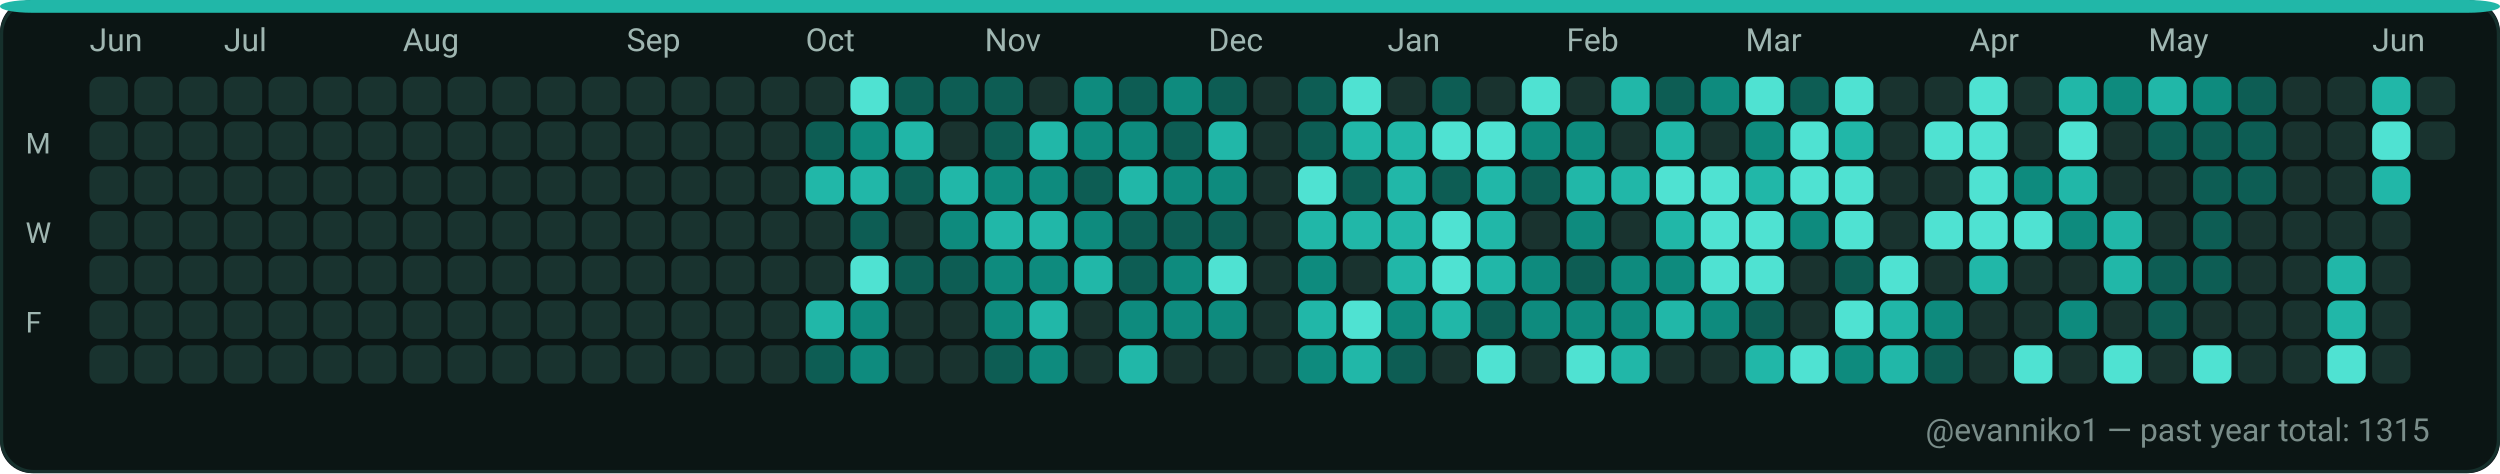
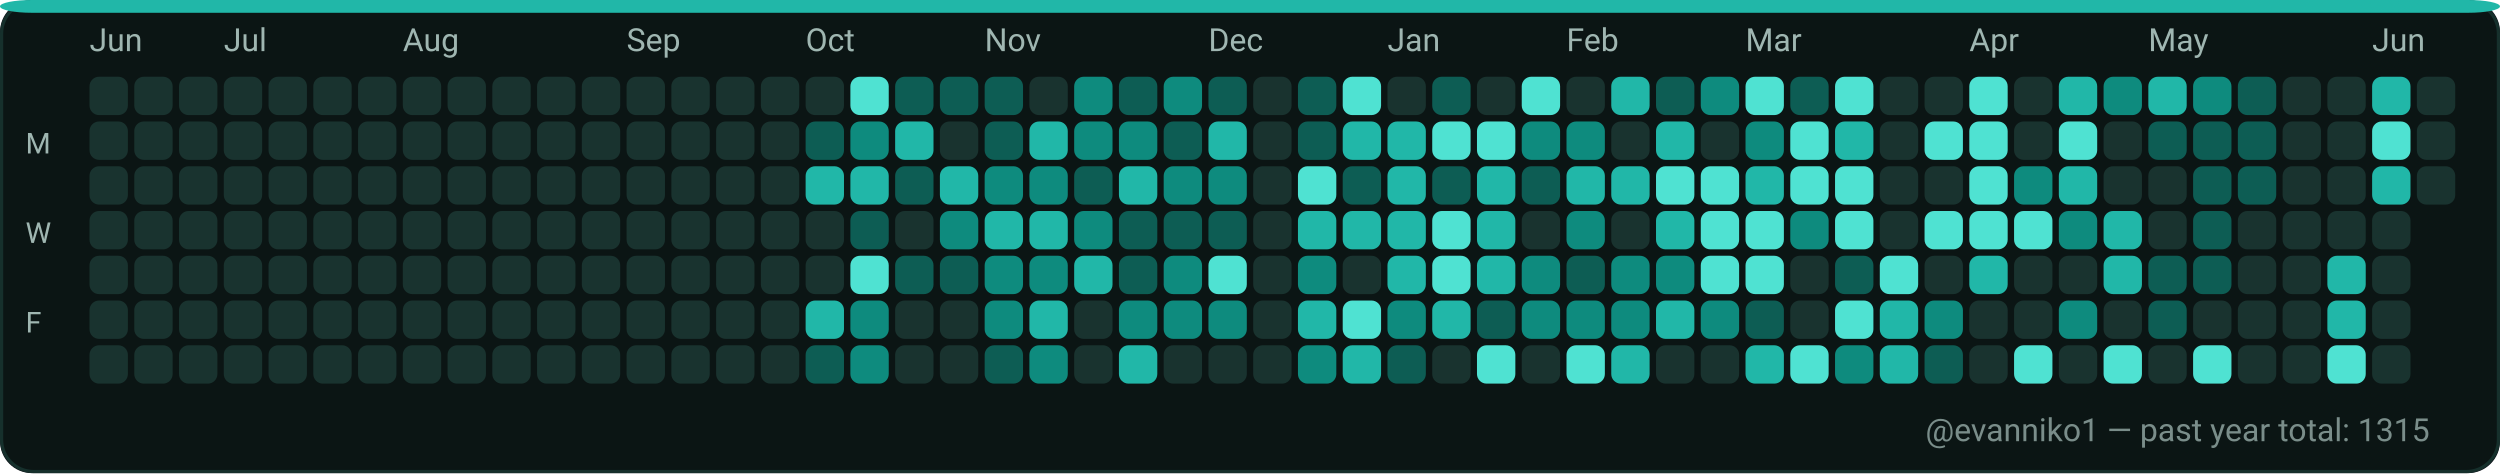
<svg xmlns="http://www.w3.org/2000/svg" width="782" height="148" viewBox="0 0 782 148" role="img" aria-label="GitHub contributions calendar for evanniko1">
  <rect x="0" y="0" width="782" height="148" rx="10" fill="#0D1117" />
  <rect x="0.5" y="0.5" width="781" height="147" rx="10" fill="#0B1514" stroke="#16302C" stroke-width="1" />
  <rect x="0" y="0" width="782" height="4" rx="10" fill="#21B7A8" />
  <text x="28" y="16" fill="#9FB6B1" font-family="ui-sans-serif, system-ui, -apple-system, Segoe UI, Roboto, Ubuntu, Cantarell, Noto Sans, Helvetica Neue, Arial" font-size="10" text-rendering="geometricPrecision">Jun</text>
  <text x="70" y="16" fill="#9FB6B1" font-family="ui-sans-serif, system-ui, -apple-system, Segoe UI, Roboto, Ubuntu, Cantarell, Noto Sans, Helvetica Neue, Arial" font-size="10" text-rendering="geometricPrecision">Jul</text>
  <text x="126" y="16" fill="#9FB6B1" font-family="ui-sans-serif, system-ui, -apple-system, Segoe UI, Roboto, Ubuntu, Cantarell, Noto Sans, Helvetica Neue, Arial" font-size="10" text-rendering="geometricPrecision">Aug</text>
  <text x="196" y="16" fill="#9FB6B1" font-family="ui-sans-serif, system-ui, -apple-system, Segoe UI, Roboto, Ubuntu, Cantarell, Noto Sans, Helvetica Neue, Arial" font-size="10" text-rendering="geometricPrecision">Sep</text>
  <text x="252" y="16" fill="#9FB6B1" font-family="ui-sans-serif, system-ui, -apple-system, Segoe UI, Roboto, Ubuntu, Cantarell, Noto Sans, Helvetica Neue, Arial" font-size="10" text-rendering="geometricPrecision">Oct</text>
  <text x="308" y="16" fill="#9FB6B1" font-family="ui-sans-serif, system-ui, -apple-system, Segoe UI, Roboto, Ubuntu, Cantarell, Noto Sans, Helvetica Neue, Arial" font-size="10" text-rendering="geometricPrecision">Nov</text>
  <text x="378" y="16" fill="#9FB6B1" font-family="ui-sans-serif, system-ui, -apple-system, Segoe UI, Roboto, Ubuntu, Cantarell, Noto Sans, Helvetica Neue, Arial" font-size="10" text-rendering="geometricPrecision">Dec</text>
  <text x="434" y="16" fill="#9FB6B1" font-family="ui-sans-serif, system-ui, -apple-system, Segoe UI, Roboto, Ubuntu, Cantarell, Noto Sans, Helvetica Neue, Arial" font-size="10" text-rendering="geometricPrecision">Jan</text>
  <text x="490" y="16" fill="#9FB6B1" font-family="ui-sans-serif, system-ui, -apple-system, Segoe UI, Roboto, Ubuntu, Cantarell, Noto Sans, Helvetica Neue, Arial" font-size="10" text-rendering="geometricPrecision">Feb</text>
  <text x="546" y="16" fill="#9FB6B1" font-family="ui-sans-serif, system-ui, -apple-system, Segoe UI, Roboto, Ubuntu, Cantarell, Noto Sans, Helvetica Neue, Arial" font-size="10" text-rendering="geometricPrecision">Mar</text>
  <text x="616" y="16" fill="#9FB6B1" font-family="ui-sans-serif, system-ui, -apple-system, Segoe UI, Roboto, Ubuntu, Cantarell, Noto Sans, Helvetica Neue, Arial" font-size="10" text-rendering="geometricPrecision">Apr</text>
  <text x="672" y="16" fill="#9FB6B1" font-family="ui-sans-serif, system-ui, -apple-system, Segoe UI, Roboto, Ubuntu, Cantarell, Noto Sans, Helvetica Neue, Arial" font-size="10" text-rendering="geometricPrecision">May</text>
  <text x="742" y="16" fill="#9FB6B1" font-family="ui-sans-serif, system-ui, -apple-system, Segoe UI, Roboto, Ubuntu, Cantarell, Noto Sans, Helvetica Neue, Arial" font-size="10" text-rendering="geometricPrecision">Jun</text>
  <text x="8" y="48" fill="#9FB6B1" font-family="ui-sans-serif, system-ui, -apple-system, Segoe UI, Roboto, Ubuntu, Cantarell, Noto Sans, Helvetica Neue, Arial" font-size="9" text-rendering="geometricPrecision">M</text>
  <text x="8" y="76" fill="#9FB6B1" font-family="ui-sans-serif, system-ui, -apple-system, Segoe UI, Roboto, Ubuntu, Cantarell, Noto Sans, Helvetica Neue, Arial" font-size="9" text-rendering="geometricPrecision">W</text>
  <text x="8" y="104" fill="#9FB6B1" font-family="ui-sans-serif, system-ui, -apple-system, Segoe UI, Roboto, Ubuntu, Cantarell, Noto Sans, Helvetica Neue, Arial" font-size="9" text-rendering="geometricPrecision">F</text>
  <g>
    <rect x="28" y="24" width="12" height="12" rx="3" fill="#19332F" />
  </g>
  <g>
    <rect x="28" y="38" width="12" height="12" rx="3" fill="#19332F" />
  </g>
  <g>
    <rect x="28" y="52" width="12" height="12" rx="3" fill="#19332F" />
  </g>
  <g>
    <rect x="28" y="66" width="12" height="12" rx="3" fill="#19332F" />
  </g>
  <g>
    <rect x="28" y="80" width="12" height="12" rx="3" fill="#19332F" />
  </g>
  <g>
    <rect x="28" y="94" width="12" height="12" rx="3" fill="#19332F" />
  </g>
  <g>
    <rect x="28" y="108" width="12" height="12" rx="3" fill="#19332F" />
  </g>
  <g>
    <rect x="42" y="24" width="12" height="12" rx="3" fill="#19332F" />
  </g>
  <g>
    <rect x="42" y="38" width="12" height="12" rx="3" fill="#19332F" />
  </g>
  <g>
    <rect x="42" y="52" width="12" height="12" rx="3" fill="#19332F" />
  </g>
  <g>
    <rect x="42" y="66" width="12" height="12" rx="3" fill="#19332F" />
  </g>
  <g>
    <rect x="42" y="80" width="12" height="12" rx="3" fill="#19332F" />
  </g>
  <g>
    <rect x="42" y="94" width="12" height="12" rx="3" fill="#19332F" />
  </g>
  <g>
    <rect x="42" y="108" width="12" height="12" rx="3" fill="#19332F" />
  </g>
  <g>
    <rect x="56" y="24" width="12" height="12" rx="3" fill="#19332F" />
  </g>
  <g>
    <rect x="56" y="38" width="12" height="12" rx="3" fill="#19332F" />
  </g>
  <g>
    <rect x="56" y="52" width="12" height="12" rx="3" fill="#19332F" />
  </g>
  <g>
    <rect x="56" y="66" width="12" height="12" rx="3" fill="#19332F" />
  </g>
  <g>
    <rect x="56" y="80" width="12" height="12" rx="3" fill="#19332F" />
  </g>
  <g>
    <rect x="56" y="94" width="12" height="12" rx="3" fill="#19332F" />
  </g>
  <g>
    <rect x="56" y="108" width="12" height="12" rx="3" fill="#19332F" />
  </g>
  <g>
    <rect x="70" y="24" width="12" height="12" rx="3" fill="#19332F" />
  </g>
  <g>
    <rect x="70" y="38" width="12" height="12" rx="3" fill="#19332F" />
  </g>
  <g>
    <rect x="70" y="52" width="12" height="12" rx="3" fill="#19332F" />
  </g>
  <g>
    <rect x="70" y="66" width="12" height="12" rx="3" fill="#19332F" />
  </g>
  <g>
    <rect x="70" y="80" width="12" height="12" rx="3" fill="#19332F" />
  </g>
  <g>
    <rect x="70" y="94" width="12" height="12" rx="3" fill="#19332F" />
  </g>
  <g>
    <rect x="70" y="108" width="12" height="12" rx="3" fill="#19332F" />
  </g>
  <g>
    <rect x="84" y="24" width="12" height="12" rx="3" fill="#19332F" />
  </g>
  <g>
    <rect x="84" y="38" width="12" height="12" rx="3" fill="#19332F" />
  </g>
  <g>
    <rect x="84" y="52" width="12" height="12" rx="3" fill="#19332F" />
  </g>
  <g>
    <rect x="84" y="66" width="12" height="12" rx="3" fill="#19332F" />
  </g>
  <g>
    <rect x="84" y="80" width="12" height="12" rx="3" fill="#19332F" />
  </g>
  <g>
    <rect x="84" y="94" width="12" height="12" rx="3" fill="#19332F" />
  </g>
  <g>
    <rect x="84" y="108" width="12" height="12" rx="3" fill="#19332F" />
  </g>
  <g>
    <rect x="98" y="24" width="12" height="12" rx="3" fill="#19332F" />
  </g>
  <g>
    <rect x="98" y="38" width="12" height="12" rx="3" fill="#19332F" />
  </g>
  <g>
    <rect x="98" y="52" width="12" height="12" rx="3" fill="#19332F" />
  </g>
  <g>
    <rect x="98" y="66" width="12" height="12" rx="3" fill="#19332F" />
  </g>
  <g>
    <rect x="98" y="80" width="12" height="12" rx="3" fill="#19332F" />
  </g>
  <g>
    <rect x="98" y="94" width="12" height="12" rx="3" fill="#19332F" />
  </g>
  <g>
    <rect x="98" y="108" width="12" height="12" rx="3" fill="#19332F" />
  </g>
  <g>
    <rect x="112" y="24" width="12" height="12" rx="3" fill="#19332F" />
  </g>
  <g>
    <rect x="112" y="38" width="12" height="12" rx="3" fill="#19332F" />
  </g>
  <g>
    <rect x="112" y="52" width="12" height="12" rx="3" fill="#19332F" />
  </g>
  <g>
    <rect x="112" y="66" width="12" height="12" rx="3" fill="#19332F" />
  </g>
  <g>
    <rect x="112" y="80" width="12" height="12" rx="3" fill="#19332F" />
  </g>
  <g>
    <rect x="112" y="94" width="12" height="12" rx="3" fill="#19332F" />
  </g>
  <g>
    <rect x="112" y="108" width="12" height="12" rx="3" fill="#19332F" />
  </g>
  <g>
    <rect x="126" y="24" width="12" height="12" rx="3" fill="#19332F" />
  </g>
  <g>
    <rect x="126" y="38" width="12" height="12" rx="3" fill="#19332F" />
  </g>
  <g>
    <rect x="126" y="52" width="12" height="12" rx="3" fill="#19332F" />
  </g>
  <g>
    <rect x="126" y="66" width="12" height="12" rx="3" fill="#19332F" />
  </g>
  <g>
    <rect x="126" y="80" width="12" height="12" rx="3" fill="#19332F" />
  </g>
  <g>
    <rect x="126" y="94" width="12" height="12" rx="3" fill="#19332F" />
  </g>
  <g>
    <rect x="126" y="108" width="12" height="12" rx="3" fill="#19332F" />
  </g>
  <g>
    <rect x="140" y="24" width="12" height="12" rx="3" fill="#19332F" />
  </g>
  <g>
    <rect x="140" y="38" width="12" height="12" rx="3" fill="#19332F" />
  </g>
  <g>
    <rect x="140" y="52" width="12" height="12" rx="3" fill="#19332F" />
  </g>
  <g>
    <rect x="140" y="66" width="12" height="12" rx="3" fill="#19332F" />
  </g>
  <g>
    <rect x="140" y="80" width="12" height="12" rx="3" fill="#19332F" />
  </g>
  <g>
    <rect x="140" y="94" width="12" height="12" rx="3" fill="#19332F" />
  </g>
  <g>
    <rect x="140" y="108" width="12" height="12" rx="3" fill="#19332F" />
  </g>
  <g>
    <rect x="154" y="24" width="12" height="12" rx="3" fill="#19332F" />
  </g>
  <g>
    <rect x="154" y="38" width="12" height="12" rx="3" fill="#19332F" />
  </g>
  <g>
    <rect x="154" y="52" width="12" height="12" rx="3" fill="#19332F" />
  </g>
  <g>
    <rect x="154" y="66" width="12" height="12" rx="3" fill="#19332F" />
  </g>
  <g>
    <rect x="154" y="80" width="12" height="12" rx="3" fill="#19332F" />
  </g>
  <g>
    <rect x="154" y="94" width="12" height="12" rx="3" fill="#19332F" />
  </g>
  <g>
    <rect x="154" y="108" width="12" height="12" rx="3" fill="#19332F" />
  </g>
  <g>
    <rect x="168" y="24" width="12" height="12" rx="3" fill="#19332F" />
  </g>
  <g>
    <rect x="168" y="38" width="12" height="12" rx="3" fill="#19332F" />
  </g>
  <g>
    <rect x="168" y="52" width="12" height="12" rx="3" fill="#19332F" />
  </g>
  <g>
    <rect x="168" y="66" width="12" height="12" rx="3" fill="#19332F" />
  </g>
  <g>
    <rect x="168" y="80" width="12" height="12" rx="3" fill="#19332F" />
  </g>
  <g>
    <rect x="168" y="94" width="12" height="12" rx="3" fill="#19332F" />
  </g>
  <g>
    <rect x="168" y="108" width="12" height="12" rx="3" fill="#19332F" />
  </g>
  <g>
    <rect x="182" y="24" width="12" height="12" rx="3" fill="#19332F" />
  </g>
  <g>
    <rect x="182" y="38" width="12" height="12" rx="3" fill="#19332F" />
  </g>
  <g>
    <rect x="182" y="52" width="12" height="12" rx="3" fill="#19332F" />
  </g>
  <g>
    <rect x="182" y="66" width="12" height="12" rx="3" fill="#19332F" />
  </g>
  <g>
    <rect x="182" y="80" width="12" height="12" rx="3" fill="#19332F" />
  </g>
  <g>
    <rect x="182" y="94" width="12" height="12" rx="3" fill="#19332F" />
  </g>
  <g>
    <rect x="182" y="108" width="12" height="12" rx="3" fill="#19332F" />
  </g>
  <g>
    <rect x="196" y="24" width="12" height="12" rx="3" fill="#19332F" />
  </g>
  <g>
    <rect x="196" y="38" width="12" height="12" rx="3" fill="#19332F" />
  </g>
  <g>
    <rect x="196" y="52" width="12" height="12" rx="3" fill="#19332F" />
  </g>
  <g>
    <rect x="196" y="66" width="12" height="12" rx="3" fill="#19332F" />
  </g>
  <g>
    <rect x="196" y="80" width="12" height="12" rx="3" fill="#19332F" />
  </g>
  <g>
    <rect x="196" y="94" width="12" height="12" rx="3" fill="#19332F" />
  </g>
  <g>
    <rect x="196" y="108" width="12" height="12" rx="3" fill="#19332F" />
  </g>
  <g>
    <rect x="210" y="24" width="12" height="12" rx="3" fill="#19332F" />
  </g>
  <g>
    <rect x="210" y="38" width="12" height="12" rx="3" fill="#19332F" />
  </g>
  <g>
    <rect x="210" y="52" width="12" height="12" rx="3" fill="#19332F" />
  </g>
  <g>
    <rect x="210" y="66" width="12" height="12" rx="3" fill="#19332F" />
  </g>
  <g>
    <rect x="210" y="80" width="12" height="12" rx="3" fill="#19332F" />
  </g>
  <g>
    <rect x="210" y="94" width="12" height="12" rx="3" fill="#19332F" />
  </g>
  <g>
    <rect x="210" y="108" width="12" height="12" rx="3" fill="#19332F" />
  </g>
  <g>
    <rect x="224" y="24" width="12" height="12" rx="3" fill="#19332F" />
  </g>
  <g>
    <rect x="224" y="38" width="12" height="12" rx="3" fill="#19332F" />
  </g>
  <g>
    <rect x="224" y="52" width="12" height="12" rx="3" fill="#19332F" />
  </g>
  <g>
    <rect x="224" y="66" width="12" height="12" rx="3" fill="#19332F" />
  </g>
  <g>
    <rect x="224" y="80" width="12" height="12" rx="3" fill="#19332F" />
  </g>
  <g>
    <rect x="224" y="94" width="12" height="12" rx="3" fill="#19332F" />
  </g>
  <g>
    <rect x="224" y="108" width="12" height="12" rx="3" fill="#19332F" />
  </g>
  <g>
    <rect x="238" y="24" width="12" height="12" rx="3" fill="#19332F" />
  </g>
  <g>
    <rect x="238" y="38" width="12" height="12" rx="3" fill="#19332F" />
  </g>
  <g>
    <rect x="238" y="52" width="12" height="12" rx="3" fill="#19332F" />
  </g>
  <g>
    <rect x="238" y="66" width="12" height="12" rx="3" fill="#19332F" />
  </g>
  <g>
    <rect x="238" y="80" width="12" height="12" rx="3" fill="#19332F" />
  </g>
  <g>
    <rect x="238" y="94" width="12" height="12" rx="3" fill="#19332F" />
  </g>
  <g>
    <rect x="238" y="108" width="12" height="12" rx="3" fill="#19332F" />
  </g>
  <g>
    <rect x="252" y="24" width="12" height="12" rx="3" fill="#19332F" />
  </g>
  <g>
    <rect x="252" y="38" width="12" height="12" rx="3" fill="#0D5D54" />
  </g>
  <g>
    <rect x="252" y="52" width="12" height="12" rx="3" fill="#21B7A8" />
  </g>
  <g>
    <rect x="252" y="66" width="12" height="12" rx="3" fill="#19332F" />
  </g>
  <g>
    <rect x="252" y="80" width="12" height="12" rx="3" fill="#19332F" />
  </g>
  <g>
    <rect x="252" y="94" width="12" height="12" rx="3" fill="#21B7A8" />
  </g>
  <g>
    <rect x="252" y="108" width="12" height="12" rx="3" fill="#0D5D54" />
  </g>
  <g>
    <rect x="266" y="24" width="12" height="12" rx="3" fill="#4FE2D2" />
  </g>
  <g>
    <rect x="266" y="38" width="12" height="12" rx="3" fill="#0E8B7E" />
  </g>
  <g>
    <rect x="266" y="52" width="12" height="12" rx="3" fill="#21B7A8" />
  </g>
  <g>
    <rect x="266" y="66" width="12" height="12" rx="3" fill="#0D5D54" />
  </g>
  <g>
    <rect x="266" y="80" width="12" height="12" rx="3" fill="#4FE2D2" />
  </g>
  <g>
    <rect x="266" y="94" width="12" height="12" rx="3" fill="#0E8B7E" />
  </g>
  <g>
    <rect x="266" y="108" width="12" height="12" rx="3" fill="#0E8B7E" />
  </g>
  <g>
    <rect x="280" y="24" width="12" height="12" rx="3" fill="#0D5D54" />
  </g>
  <g>
    <rect x="280" y="38" width="12" height="12" rx="3" fill="#21B7A8" />
  </g>
  <g>
    <rect x="280" y="52" width="12" height="12" rx="3" fill="#0D5D54" />
  </g>
  <g>
    <rect x="280" y="66" width="12" height="12" rx="3" fill="#19332F" />
  </g>
  <g>
    <rect x="280" y="80" width="12" height="12" rx="3" fill="#0D5D54" />
  </g>
  <g>
    <rect x="280" y="94" width="12" height="12" rx="3" fill="#19332F" />
  </g>
  <g>
    <rect x="280" y="108" width="12" height="12" rx="3" fill="#19332F" />
  </g>
  <g>
    <rect x="294" y="24" width="12" height="12" rx="3" fill="#0D5D54" />
  </g>
  <g>
    <rect x="294" y="38" width="12" height="12" rx="3" fill="#19332F" />
  </g>
  <g>
    <rect x="294" y="52" width="12" height="12" rx="3" fill="#21B7A8" />
  </g>
  <g>
    <rect x="294" y="66" width="12" height="12" rx="3" fill="#0E8B7E" />
  </g>
  <g>
    <rect x="294" y="80" width="12" height="12" rx="3" fill="#0D5D54" />
  </g>
  <g>
    <rect x="294" y="94" width="12" height="12" rx="3" fill="#19332F" />
  </g>
  <g>
    <rect x="294" y="108" width="12" height="12" rx="3" fill="#19332F" />
  </g>
  <g>
    <rect x="308" y="24" width="12" height="12" rx="3" fill="#0D5D54" />
  </g>
  <g>
    <rect x="308" y="38" width="12" height="12" rx="3" fill="#0D5D54" />
  </g>
  <g>
    <rect x="308" y="52" width="12" height="12" rx="3" fill="#0E8B7E" />
  </g>
  <g>
    <rect x="308" y="66" width="12" height="12" rx="3" fill="#21B7A8" />
  </g>
  <g>
    <rect x="308" y="80" width="12" height="12" rx="3" fill="#0E8B7E" />
  </g>
  <g>
    <rect x="308" y="94" width="12" height="12" rx="3" fill="#0E8B7E" />
  </g>
  <g>
    <rect x="308" y="108" width="12" height="12" rx="3" fill="#0D5D54" />
  </g>
  <g>
    <rect x="322" y="24" width="12" height="12" rx="3" fill="#19332F" />
  </g>
  <g>
    <rect x="322" y="38" width="12" height="12" rx="3" fill="#21B7A8" />
  </g>
  <g>
    <rect x="322" y="52" width="12" height="12" rx="3" fill="#0E8B7E" />
  </g>
  <g>
    <rect x="322" y="66" width="12" height="12" rx="3" fill="#21B7A8" />
  </g>
  <g>
    <rect x="322" y="80" width="12" height="12" rx="3" fill="#0E8B7E" />
  </g>
  <g>
    <rect x="322" y="94" width="12" height="12" rx="3" fill="#21B7A8" />
  </g>
  <g>
    <rect x="322" y="108" width="12" height="12" rx="3" fill="#0E8B7E" />
  </g>
  <g>
    <rect x="336" y="24" width="12" height="12" rx="3" fill="#0E8B7E" />
  </g>
  <g>
    <rect x="336" y="38" width="12" height="12" rx="3" fill="#0E8B7E" />
  </g>
  <g>
    <rect x="336" y="52" width="12" height="12" rx="3" fill="#0D5D54" />
  </g>
  <g>
    <rect x="336" y="66" width="12" height="12" rx="3" fill="#0E8B7E" />
  </g>
  <g>
    <rect x="336" y="80" width="12" height="12" rx="3" fill="#21B7A8" />
  </g>
  <g>
    <rect x="336" y="94" width="12" height="12" rx="3" fill="#19332F" />
  </g>
  <g>
    <rect x="336" y="108" width="12" height="12" rx="3" fill="#19332F" />
  </g>
  <g>
    <rect x="350" y="24" width="12" height="12" rx="3" fill="#0D5D54" />
  </g>
  <g>
    <rect x="350" y="38" width="12" height="12" rx="3" fill="#0E8B7E" />
  </g>
  <g>
    <rect x="350" y="52" width="12" height="12" rx="3" fill="#21B7A8" />
  </g>
  <g>
    <rect x="350" y="66" width="12" height="12" rx="3" fill="#0D5D54" />
  </g>
  <g>
    <rect x="350" y="80" width="12" height="12" rx="3" fill="#0D5D54" />
  </g>
  <g>
    <rect x="350" y="94" width="12" height="12" rx="3" fill="#0E8B7E" />
  </g>
  <g>
    <rect x="350" y="108" width="12" height="12" rx="3" fill="#21B7A8" />
  </g>
  <g>
    <rect x="364" y="24" width="12" height="12" rx="3" fill="#0E8B7E" />
  </g>
  <g>
    <rect x="364" y="38" width="12" height="12" rx="3" fill="#0D5D54" />
  </g>
  <g>
    <rect x="364" y="52" width="12" height="12" rx="3" fill="#0E8B7E" />
  </g>
  <g>
    <rect x="364" y="66" width="12" height="12" rx="3" fill="#0D5D54" />
  </g>
  <g>
    <rect x="364" y="80" width="12" height="12" rx="3" fill="#0E8B7E" />
  </g>
  <g>
    <rect x="364" y="94" width="12" height="12" rx="3" fill="#0E8B7E" />
  </g>
  <g>
    <rect x="364" y="108" width="12" height="12" rx="3" fill="#19332F" />
  </g>
  <g>
    <rect x="378" y="24" width="12" height="12" rx="3" fill="#0D5D54" />
  </g>
  <g>
    <rect x="378" y="38" width="12" height="12" rx="3" fill="#21B7A8" />
  </g>
  <g>
    <rect x="378" y="52" width="12" height="12" rx="3" fill="#0E8B7E" />
  </g>
  <g>
    <rect x="378" y="66" width="12" height="12" rx="3" fill="#0D5D54" />
  </g>
  <g>
    <rect x="378" y="80" width="12" height="12" rx="3" fill="#4FE2D2" />
  </g>
  <g>
    <rect x="378" y="94" width="12" height="12" rx="3" fill="#0E8B7E" />
  </g>
  <g>
    <rect x="378" y="108" width="12" height="12" rx="3" fill="#19332F" />
  </g>
  <g>
    <rect x="392" y="24" width="12" height="12" rx="3" fill="#19332F" />
  </g>
  <g>
    <rect x="392" y="38" width="12" height="12" rx="3" fill="#19332F" />
  </g>
  <g>
    <rect x="392" y="52" width="12" height="12" rx="3" fill="#19332F" />
  </g>
  <g>
    <rect x="392" y="66" width="12" height="12" rx="3" fill="#19332F" />
  </g>
  <g>
    <rect x="392" y="80" width="12" height="12" rx="3" fill="#19332F" />
  </g>
  <g>
    <rect x="392" y="94" width="12" height="12" rx="3" fill="#19332F" />
  </g>
  <g>
    <rect x="392" y="108" width="12" height="12" rx="3" fill="#19332F" />
  </g>
  <g>
    <rect x="406" y="24" width="12" height="12" rx="3" fill="#0D5D54" />
  </g>
  <g>
    <rect x="406" y="38" width="12" height="12" rx="3" fill="#0D5D54" />
  </g>
  <g>
    <rect x="406" y="52" width="12" height="12" rx="3" fill="#4FE2D2" />
  </g>
  <g>
    <rect x="406" y="66" width="12" height="12" rx="3" fill="#21B7A8" />
  </g>
  <g>
    <rect x="406" y="80" width="12" height="12" rx="3" fill="#0E8B7E" />
  </g>
  <g>
    <rect x="406" y="94" width="12" height="12" rx="3" fill="#21B7A8" />
  </g>
  <g>
    <rect x="406" y="108" width="12" height="12" rx="3" fill="#0E8B7E" />
  </g>
  <g>
    <rect x="420" y="24" width="12" height="12" rx="3" fill="#4FE2D2" />
  </g>
  <g>
    <rect x="420" y="38" width="12" height="12" rx="3" fill="#21B7A8" />
  </g>
  <g>
    <rect x="420" y="52" width="12" height="12" rx="3" fill="#0D5D54" />
  </g>
  <g>
    <rect x="420" y="66" width="12" height="12" rx="3" fill="#21B7A8" />
  </g>
  <g>
    <rect x="420" y="80" width="12" height="12" rx="3" fill="#19332F" />
  </g>
  <g>
    <rect x="420" y="94" width="12" height="12" rx="3" fill="#4FE2D2" />
  </g>
  <g>
    <rect x="420" y="108" width="12" height="12" rx="3" fill="#21B7A8" />
  </g>
  <g>
    <rect x="434" y="24" width="12" height="12" rx="3" fill="#19332F" />
  </g>
  <g>
    <rect x="434" y="38" width="12" height="12" rx="3" fill="#21B7A8" />
  </g>
  <g>
    <rect x="434" y="52" width="12" height="12" rx="3" fill="#21B7A8" />
  </g>
  <g>
    <rect x="434" y="66" width="12" height="12" rx="3" fill="#21B7A8" />
  </g>
  <g>
    <rect x="434" y="80" width="12" height="12" rx="3" fill="#21B7A8" />
  </g>
  <g>
    <rect x="434" y="94" width="12" height="12" rx="3" fill="#0E8B7E" />
  </g>
  <g>
    <rect x="434" y="108" width="12" height="12" rx="3" fill="#0D5D54" />
  </g>
  <g>
    <rect x="448" y="24" width="12" height="12" rx="3" fill="#0D5D54" />
  </g>
  <g>
    <rect x="448" y="38" width="12" height="12" rx="3" fill="#4FE2D2" />
  </g>
  <g>
    <rect x="448" y="52" width="12" height="12" rx="3" fill="#0D5D54" />
  </g>
  <g>
    <rect x="448" y="66" width="12" height="12" rx="3" fill="#4FE2D2" />
  </g>
  <g>
    <rect x="448" y="80" width="12" height="12" rx="3" fill="#4FE2D2" />
  </g>
  <g>
    <rect x="448" y="94" width="12" height="12" rx="3" fill="#21B7A8" />
  </g>
  <g>
    <rect x="448" y="108" width="12" height="12" rx="3" fill="#19332F" />
  </g>
  <g>
    <rect x="462" y="24" width="12" height="12" rx="3" fill="#19332F" />
  </g>
  <g>
    <rect x="462" y="38" width="12" height="12" rx="3" fill="#4FE2D2" />
  </g>
  <g>
    <rect x="462" y="52" width="12" height="12" rx="3" fill="#21B7A8" />
  </g>
  <g>
    <rect x="462" y="66" width="12" height="12" rx="3" fill="#21B7A8" />
  </g>
  <g>
    <rect x="462" y="80" width="12" height="12" rx="3" fill="#21B7A8" />
  </g>
  <g>
    <rect x="462" y="94" width="12" height="12" rx="3" fill="#0D5D54" />
  </g>
  <g>
    <rect x="462" y="108" width="12" height="12" rx="3" fill="#4FE2D2" />
  </g>
  <g>
    <rect x="476" y="24" width="12" height="12" rx="3" fill="#4FE2D2" />
  </g>
  <g>
    <rect x="476" y="38" width="12" height="12" rx="3" fill="#0E8B7E" />
  </g>
  <g>
    <rect x="476" y="52" width="12" height="12" rx="3" fill="#0D5D54" />
  </g>
  <g>
    <rect x="476" y="66" width="12" height="12" rx="3" fill="#19332F" />
  </g>
  <g>
    <rect x="476" y="80" width="12" height="12" rx="3" fill="#0E8B7E" />
  </g>
  <g>
    <rect x="476" y="94" width="12" height="12" rx="3" fill="#0E8B7E" />
  </g>
  <g>
    <rect x="476" y="108" width="12" height="12" rx="3" fill="#19332F" />
  </g>
  <g>
    <rect x="490" y="24" width="12" height="12" rx="3" fill="#19332F" />
  </g>
  <g>
    <rect x="490" y="38" width="12" height="12" rx="3" fill="#0E8B7E" />
  </g>
  <g>
    <rect x="490" y="52" width="12" height="12" rx="3" fill="#21B7A8" />
  </g>
  <g>
    <rect x="490" y="66" width="12" height="12" rx="3" fill="#0E8B7E" />
  </g>
  <g>
    <rect x="490" y="80" width="12" height="12" rx="3" fill="#0D5D54" />
  </g>
  <g>
    <rect x="490" y="94" width="12" height="12" rx="3" fill="#0E8B7E" />
  </g>
  <g>
    <rect x="490" y="108" width="12" height="12" rx="3" fill="#4FE2D2" />
  </g>
  <g>
    <rect x="504" y="24" width="12" height="12" rx="3" fill="#21B7A8" />
  </g>
  <g>
    <rect x="504" y="38" width="12" height="12" rx="3" fill="#19332F" />
  </g>
  <g>
    <rect x="504" y="52" width="12" height="12" rx="3" fill="#21B7A8" />
  </g>
  <g>
    <rect x="504" y="66" width="12" height="12" rx="3" fill="#19332F" />
  </g>
  <g>
    <rect x="504" y="80" width="12" height="12" rx="3" fill="#0E8B7E" />
  </g>
  <g>
    <rect x="504" y="94" width="12" height="12" rx="3" fill="#0E8B7E" />
  </g>
  <g>
    <rect x="504" y="108" width="12" height="12" rx="3" fill="#21B7A8" />
  </g>
  <g>
    <rect x="518" y="24" width="12" height="12" rx="3" fill="#0D5D54" />
  </g>
  <g>
    <rect x="518" y="38" width="12" height="12" rx="3" fill="#21B7A8" />
  </g>
  <g>
    <rect x="518" y="52" width="12" height="12" rx="3" fill="#4FE2D2" />
  </g>
  <g>
    <rect x="518" y="66" width="12" height="12" rx="3" fill="#21B7A8" />
  </g>
  <g>
    <rect x="518" y="80" width="12" height="12" rx="3" fill="#0E8B7E" />
  </g>
  <g>
    <rect x="518" y="94" width="12" height="12" rx="3" fill="#21B7A8" />
  </g>
  <g>
    <rect x="518" y="108" width="12" height="12" rx="3" fill="#19332F" />
  </g>
  <g>
    <rect x="532" y="24" width="12" height="12" rx="3" fill="#0E8B7E" />
  </g>
  <g>
    <rect x="532" y="38" width="12" height="12" rx="3" fill="#19332F" />
  </g>
  <g>
    <rect x="532" y="52" width="12" height="12" rx="3" fill="#4FE2D2" />
  </g>
  <g>
    <rect x="532" y="66" width="12" height="12" rx="3" fill="#4FE2D2" />
  </g>
  <g>
    <rect x="532" y="80" width="12" height="12" rx="3" fill="#4FE2D2" />
  </g>
  <g>
    <rect x="532" y="94" width="12" height="12" rx="3" fill="#0E8B7E" />
  </g>
  <g>
    <rect x="532" y="108" width="12" height="12" rx="3" fill="#19332F" />
  </g>
  <g>
    <rect x="546" y="24" width="12" height="12" rx="3" fill="#4FE2D2" />
  </g>
  <g>
    <rect x="546" y="38" width="12" height="12" rx="3" fill="#0E8B7E" />
  </g>
  <g>
    <rect x="546" y="52" width="12" height="12" rx="3" fill="#21B7A8" />
  </g>
  <g>
    <rect x="546" y="66" width="12" height="12" rx="3" fill="#4FE2D2" />
  </g>
  <g>
    <rect x="546" y="80" width="12" height="12" rx="3" fill="#4FE2D2" />
  </g>
  <g>
    <rect x="546" y="94" width="12" height="12" rx="3" fill="#0D5D54" />
  </g>
  <g>
    <rect x="546" y="108" width="12" height="12" rx="3" fill="#21B7A8" />
  </g>
  <g>
    <rect x="560" y="24" width="12" height="12" rx="3" fill="#0D5D54" />
  </g>
  <g>
    <rect x="560" y="38" width="12" height="12" rx="3" fill="#4FE2D2" />
  </g>
  <g>
    <rect x="560" y="52" width="12" height="12" rx="3" fill="#4FE2D2" />
  </g>
  <g>
    <rect x="560" y="66" width="12" height="12" rx="3" fill="#0E8B7E" />
  </g>
  <g>
    <rect x="560" y="80" width="12" height="12" rx="3" fill="#19332F" />
  </g>
  <g>
    <rect x="560" y="94" width="12" height="12" rx="3" fill="#19332F" />
  </g>
  <g>
    <rect x="560" y="108" width="12" height="12" rx="3" fill="#4FE2D2" />
  </g>
  <g>
    <rect x="574" y="24" width="12" height="12" rx="3" fill="#4FE2D2" />
  </g>
  <g>
    <rect x="574" y="38" width="12" height="12" rx="3" fill="#21B7A8" />
  </g>
  <g>
    <rect x="574" y="52" width="12" height="12" rx="3" fill="#4FE2D2" />
  </g>
  <g>
    <rect x="574" y="66" width="12" height="12" rx="3" fill="#4FE2D2" />
  </g>
  <g>
    <rect x="574" y="80" width="12" height="12" rx="3" fill="#0D5D54" />
  </g>
  <g>
    <rect x="574" y="94" width="12" height="12" rx="3" fill="#4FE2D2" />
  </g>
  <g>
    <rect x="574" y="108" width="12" height="12" rx="3" fill="#0E8B7E" />
  </g>
  <g>
    <rect x="588" y="24" width="12" height="12" rx="3" fill="#19332F" />
  </g>
  <g>
    <rect x="588" y="38" width="12" height="12" rx="3" fill="#19332F" />
  </g>
  <g>
    <rect x="588" y="52" width="12" height="12" rx="3" fill="#19332F" />
  </g>
  <g>
    <rect x="588" y="66" width="12" height="12" rx="3" fill="#19332F" />
  </g>
  <g>
    <rect x="588" y="80" width="12" height="12" rx="3" fill="#4FE2D2" />
  </g>
  <g>
    <rect x="588" y="94" width="12" height="12" rx="3" fill="#21B7A8" />
  </g>
  <g>
    <rect x="588" y="108" width="12" height="12" rx="3" fill="#21B7A8" />
  </g>
  <g>
    <rect x="602" y="24" width="12" height="12" rx="3" fill="#19332F" />
  </g>
  <g>
    <rect x="602" y="38" width="12" height="12" rx="3" fill="#4FE2D2" />
  </g>
  <g>
    <rect x="602" y="52" width="12" height="12" rx="3" fill="#19332F" />
  </g>
  <g>
    <rect x="602" y="66" width="12" height="12" rx="3" fill="#4FE2D2" />
  </g>
  <g>
    <rect x="602" y="80" width="12" height="12" rx="3" fill="#19332F" />
  </g>
  <g>
    <rect x="602" y="94" width="12" height="12" rx="3" fill="#0E8B7E" />
  </g>
  <g>
    <rect x="602" y="108" width="12" height="12" rx="3" fill="#0D5D54" />
  </g>
  <g>
    <rect x="616" y="24" width="12" height="12" rx="3" fill="#4FE2D2" />
  </g>
  <g>
    <rect x="616" y="38" width="12" height="12" rx="3" fill="#4FE2D2" />
  </g>
  <g>
    <rect x="616" y="52" width="12" height="12" rx="3" fill="#4FE2D2" />
  </g>
  <g>
    <rect x="616" y="66" width="12" height="12" rx="3" fill="#4FE2D2" />
  </g>
  <g>
    <rect x="616" y="80" width="12" height="12" rx="3" fill="#21B7A8" />
  </g>
  <g>
    <rect x="616" y="94" width="12" height="12" rx="3" fill="#19332F" />
  </g>
  <g>
    <rect x="616" y="108" width="12" height="12" rx="3" fill="#19332F" />
  </g>
  <g>
    <rect x="630" y="24" width="12" height="12" rx="3" fill="#19332F" />
  </g>
  <g>
    <rect x="630" y="38" width="12" height="12" rx="3" fill="#19332F" />
  </g>
  <g>
    <rect x="630" y="52" width="12" height="12" rx="3" fill="#0E8B7E" />
  </g>
  <g>
    <rect x="630" y="66" width="12" height="12" rx="3" fill="#4FE2D2" />
  </g>
  <g>
    <rect x="630" y="80" width="12" height="12" rx="3" fill="#19332F" />
  </g>
  <g>
    <rect x="630" y="94" width="12" height="12" rx="3" fill="#19332F" />
  </g>
  <g>
    <rect x="630" y="108" width="12" height="12" rx="3" fill="#4FE2D2" />
  </g>
  <g>
    <rect x="644" y="24" width="12" height="12" rx="3" fill="#21B7A8" />
  </g>
  <g>
    <rect x="644" y="38" width="12" height="12" rx="3" fill="#4FE2D2" />
  </g>
  <g>
    <rect x="644" y="52" width="12" height="12" rx="3" fill="#21B7A8" />
  </g>
  <g>
    <rect x="644" y="66" width="12" height="12" rx="3" fill="#0E8B7E" />
  </g>
  <g>
    <rect x="644" y="80" width="12" height="12" rx="3" fill="#19332F" />
  </g>
  <g>
    <rect x="644" y="94" width="12" height="12" rx="3" fill="#0E8B7E" />
  </g>
  <g>
    <rect x="644" y="108" width="12" height="12" rx="3" fill="#19332F" />
  </g>
  <g>
    <rect x="658" y="24" width="12" height="12" rx="3" fill="#0E8B7E" />
  </g>
  <g>
    <rect x="658" y="38" width="12" height="12" rx="3" fill="#19332F" />
  </g>
  <g>
    <rect x="658" y="52" width="12" height="12" rx="3" fill="#19332F" />
  </g>
  <g>
    <rect x="658" y="66" width="12" height="12" rx="3" fill="#21B7A8" />
  </g>
  <g>
    <rect x="658" y="80" width="12" height="12" rx="3" fill="#21B7A8" />
  </g>
  <g>
    <rect x="658" y="94" width="12" height="12" rx="3" fill="#19332F" />
  </g>
  <g>
    <rect x="658" y="108" width="12" height="12" rx="3" fill="#4FE2D2" />
  </g>
  <g>
    <rect x="672" y="24" width="12" height="12" rx="3" fill="#21B7A8" />
  </g>
  <g>
    <rect x="672" y="38" width="12" height="12" rx="3" fill="#0D5D54" />
  </g>
  <g>
    <rect x="672" y="52" width="12" height="12" rx="3" fill="#19332F" />
  </g>
  <g>
    <rect x="672" y="66" width="12" height="12" rx="3" fill="#19332F" />
  </g>
  <g>
    <rect x="672" y="80" width="12" height="12" rx="3" fill="#0D5D54" />
  </g>
  <g>
    <rect x="672" y="94" width="12" height="12" rx="3" fill="#0D5D54" />
  </g>
  <g>
    <rect x="672" y="108" width="12" height="12" rx="3" fill="#19332F" />
  </g>
  <g>
    <rect x="686" y="24" width="12" height="12" rx="3" fill="#0E8B7E" />
  </g>
  <g>
    <rect x="686" y="38" width="12" height="12" rx="3" fill="#0D5D54" />
  </g>
  <g>
    <rect x="686" y="52" width="12" height="12" rx="3" fill="#0D5D54" />
  </g>
  <g>
    <rect x="686" y="66" width="12" height="12" rx="3" fill="#0D5D54" />
  </g>
  <g>
    <rect x="686" y="80" width="12" height="12" rx="3" fill="#0D5D54" />
  </g>
  <g>
    <rect x="686" y="94" width="12" height="12" rx="3" fill="#19332F" />
  </g>
  <g>
    <rect x="686" y="108" width="12" height="12" rx="3" fill="#4FE2D2" />
  </g>
  <g>
    <rect x="700" y="24" width="12" height="12" rx="3" fill="#0D5D54" />
  </g>
  <g>
    <rect x="700" y="38" width="12" height="12" rx="3" fill="#0D5D54" />
  </g>
  <g>
    <rect x="700" y="52" width="12" height="12" rx="3" fill="#0D5D54" />
  </g>
  <g>
    <rect x="700" y="66" width="12" height="12" rx="3" fill="#19332F" />
  </g>
  <g>
    <rect x="700" y="80" width="12" height="12" rx="3" fill="#19332F" />
  </g>
  <g>
    <rect x="700" y="94" width="12" height="12" rx="3" fill="#19332F" />
  </g>
  <g>
    <rect x="700" y="108" width="12" height="12" rx="3" fill="#19332F" />
  </g>
  <g>
    <rect x="714" y="24" width="12" height="12" rx="3" fill="#19332F" />
  </g>
  <g>
    <rect x="714" y="38" width="12" height="12" rx="3" fill="#19332F" />
  </g>
  <g>
    <rect x="714" y="52" width="12" height="12" rx="3" fill="#19332F" />
  </g>
  <g>
    <rect x="714" y="66" width="12" height="12" rx="3" fill="#19332F" />
  </g>
  <g>
    <rect x="714" y="80" width="12" height="12" rx="3" fill="#19332F" />
  </g>
  <g>
    <rect x="714" y="94" width="12" height="12" rx="3" fill="#19332F" />
  </g>
  <g>
    <rect x="714" y="108" width="12" height="12" rx="3" fill="#19332F" />
  </g>
  <g>
    <rect x="728" y="24" width="12" height="12" rx="3" fill="#19332F" />
  </g>
  <g>
    <rect x="728" y="38" width="12" height="12" rx="3" fill="#19332F" />
  </g>
  <g>
    <rect x="728" y="52" width="12" height="12" rx="3" fill="#19332F" />
  </g>
  <g>
    <rect x="728" y="66" width="12" height="12" rx="3" fill="#19332F" />
  </g>
  <g>
    <rect x="728" y="80" width="12" height="12" rx="3" fill="#21B7A8" />
  </g>
  <g>
    <rect x="728" y="94" width="12" height="12" rx="3" fill="#21B7A8" />
  </g>
  <g>
    <rect x="728" y="108" width="12" height="12" rx="3" fill="#4FE2D2" />
  </g>
  <g>
    <rect x="742" y="24" width="12" height="12" rx="3" fill="#21B7A8" />
  </g>
  <g>
    <rect x="742" y="38" width="12" height="12" rx="3" fill="#4FE2D2" />
  </g>
  <g>
    <rect x="742" y="52" width="12" height="12" rx="3" fill="#21B7A8" />
  </g>
  <g>
    <rect x="742" y="66" width="12" height="12" rx="3" fill="#19332F" />
  </g>
  <g>
    <rect x="742" y="80" width="12" height="12" rx="3" fill="#19332F" />
  </g>
  <g>
    <rect x="742" y="94" width="12" height="12" rx="3" fill="#19332F" />
  </g>
  <g>
    <rect x="742" y="108" width="12" height="12" rx="3" fill="#19332F" />
  </g>
  <g>
    <rect x="756" y="24" width="12" height="12" rx="3" fill="#19332F" />
  </g>
  <g>
    <rect x="756" y="38" width="12" height="12" rx="3" fill="#19332F" />
  </g>
+   <g>
+     <rect x="756" y="52" width="12" height="12" rx="3" fill="#19332F" />
+   </g>
  <text x="760" y="138" fill="#9FB6B1" font-family="ui-sans-serif, system-ui, -apple-system, Segoe UI, Roboto, Ubuntu, Cantarell, Noto Sans, Helvetica Neue, Arial" font-size="10" text-anchor="end" opacity="0.75">@evanniko1 — past year total: 1315</text>
</svg>
